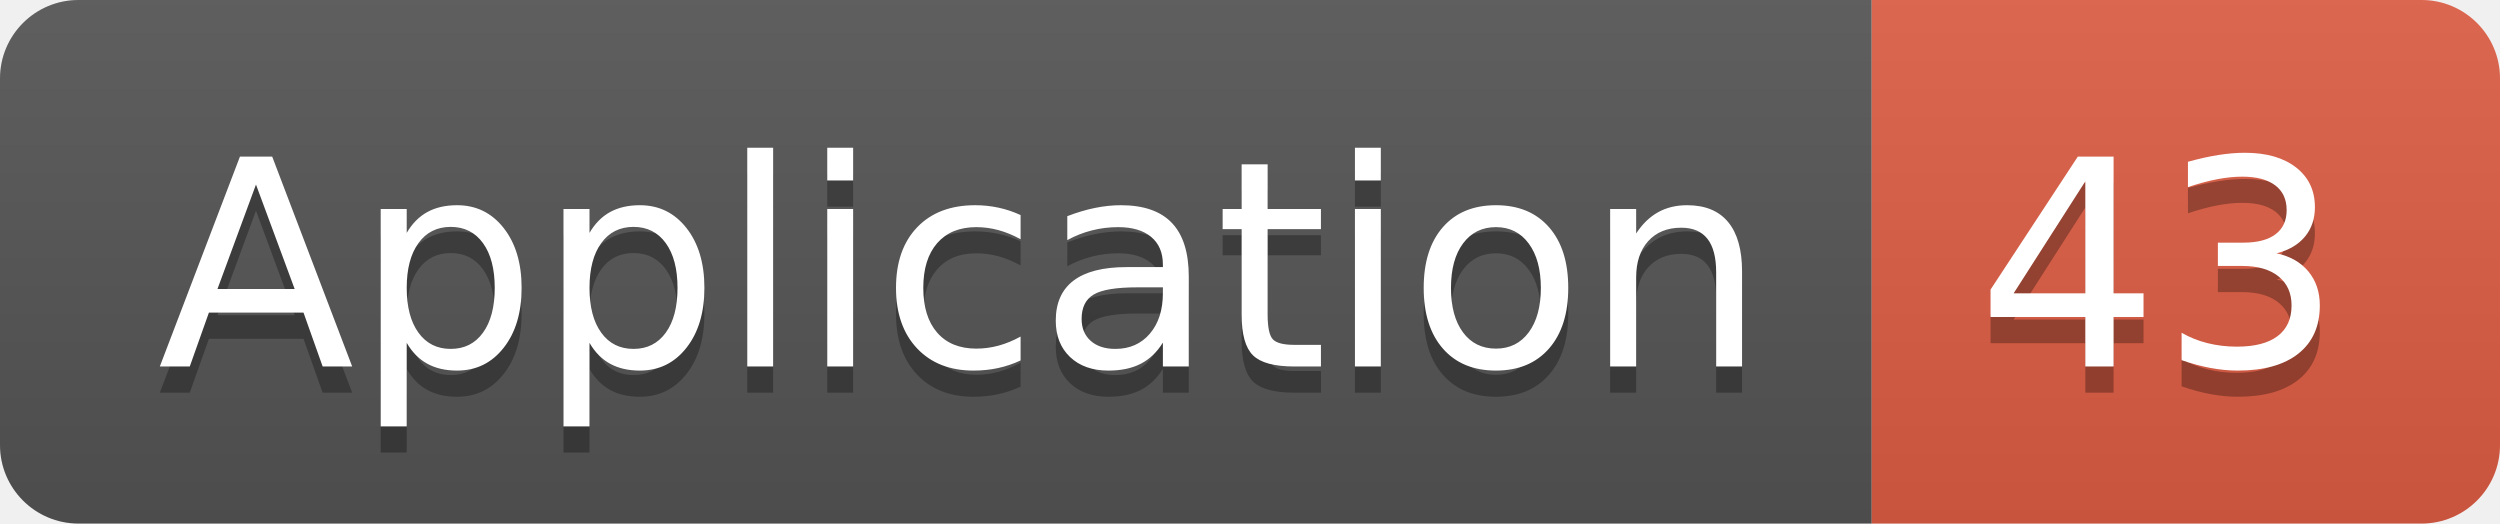
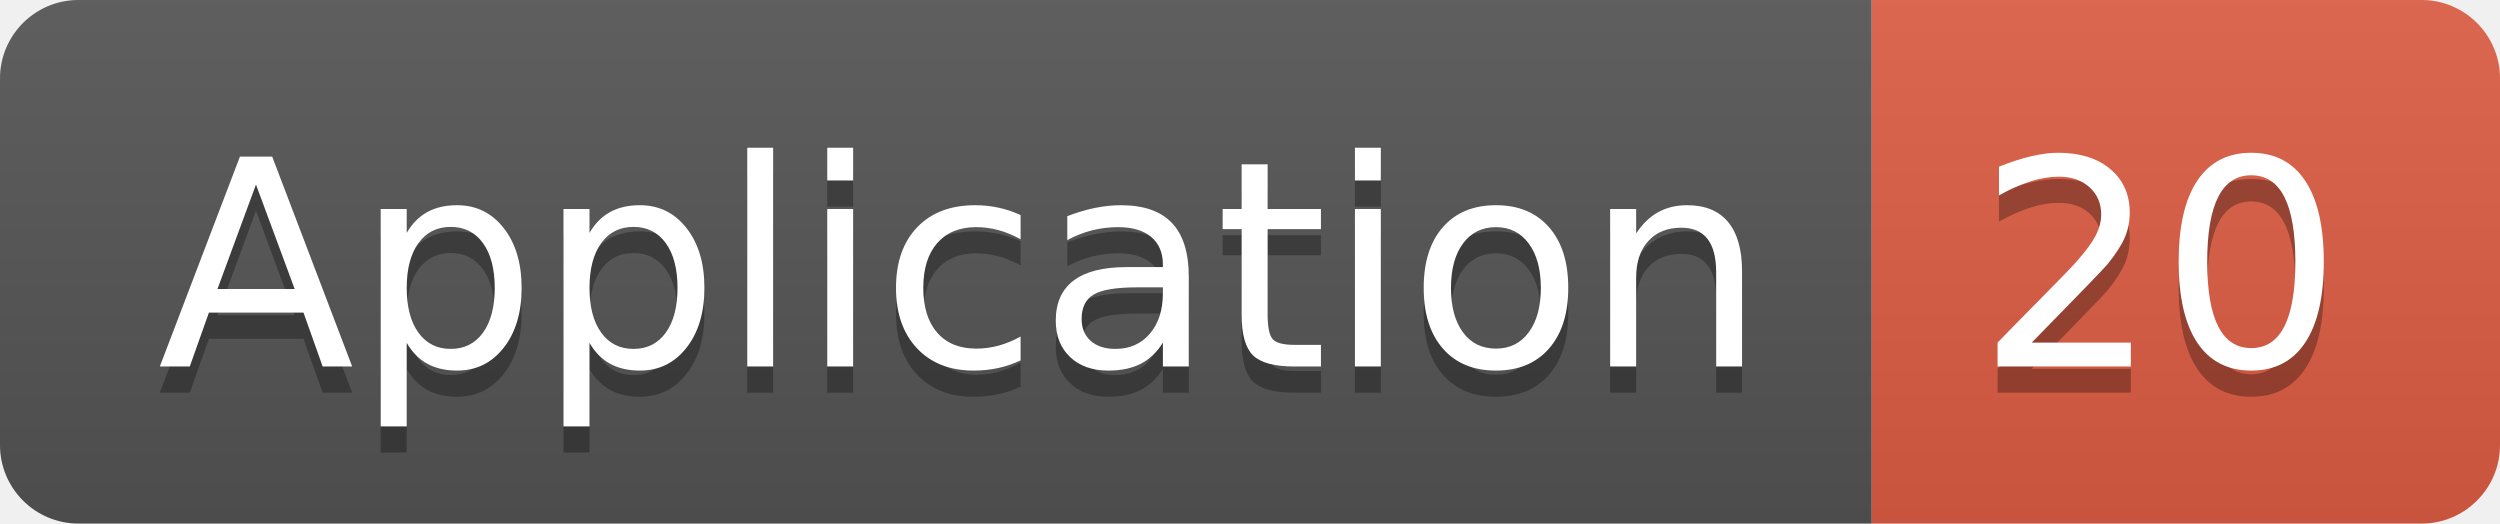
<svg xmlns="http://www.w3.org/2000/svg" width="95.5" height="20">
  <linearGradient id="smooth" x2="0" y2="100%">
    <stop offset="0" stop-color="#bbb" stop-opacity=".1" />
    <stop offset="1" stop-opacity=".1" />
  </linearGradient>
  <clipPath id="round">
    <rect width="95.5" height="20" rx="3" fill="#fff" />
  </clipPath>
  <g clip-path="url(#round)">
    <rect width="71.5" height="20" fill="#555" />
    <rect x="71.5" width="24.0" height="20" fill="#e05d44" />
    <rect width="95.5" height="20" fill="url(#smooth)" />
  </g>
  <g fill="#fff" text-anchor="middle" font-family="DejaVu Sans,Verdana,Geneva,sans-serif" font-size="110">
    <text x="367.5" y="150" fill="#010101" fill-opacity=".3" transform="scale(0.1)" textLength="615.0" lengthAdjust="spacing">Application</text>
    <text x="367.5" y="140" transform="scale(0.1)" textLength="615.0" lengthAdjust="spacing">Application</text>
-     <text x="825.0" y="150" fill="#010101" fill-opacity=".3" transform="scale(0.1)" textLength="140.0" lengthAdjust="spacing">43</text>
-     <text x="825.0" y="140" transform="scale(0.1)" textLength="140.0" lengthAdjust="spacing">43</text>
+     <text x="825.0" y="150" fill="#010101" fill-opacity=".3" transform="scale(0.1)" textLength="140.0" lengthAdjust="spacing">20</text>
+     <text x="825.0" y="140" transform="scale(0.1)" textLength="140.0" lengthAdjust="spacing">20</text>
  </g>
</svg>
